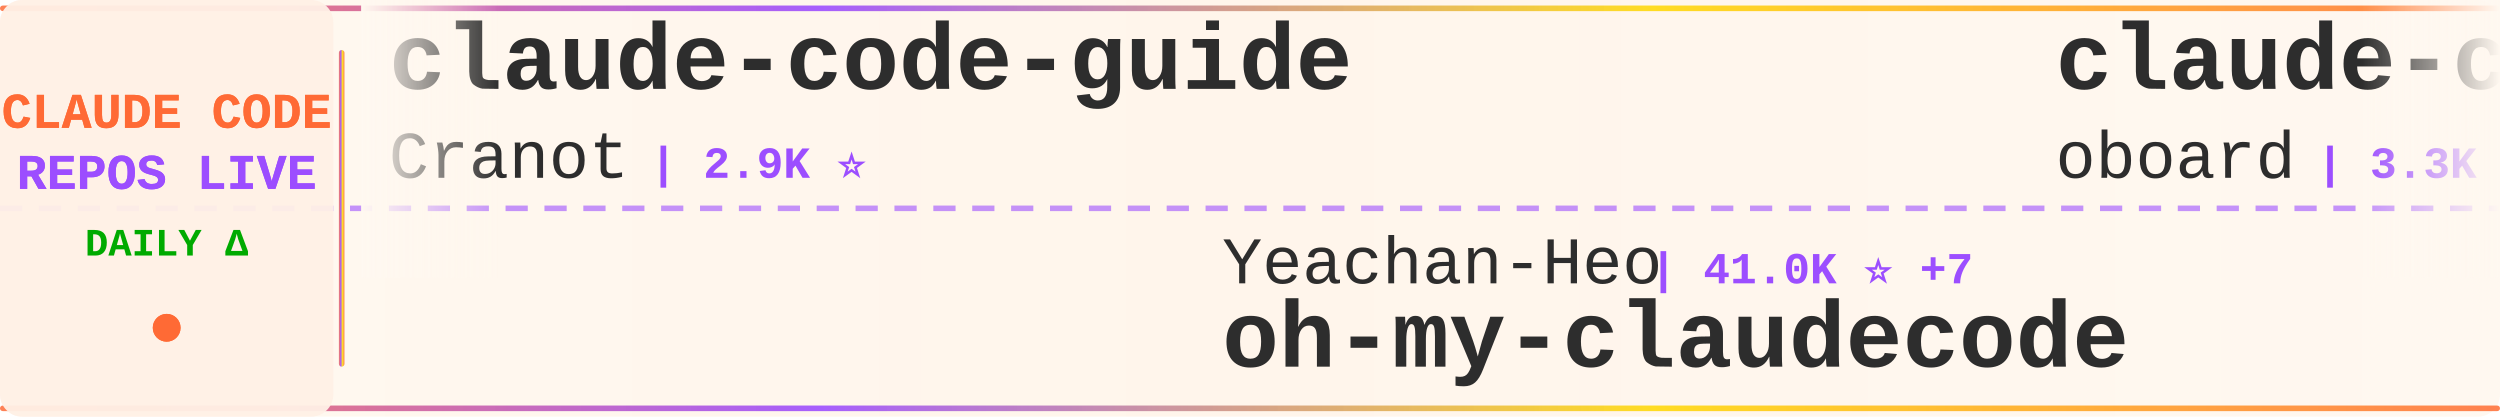
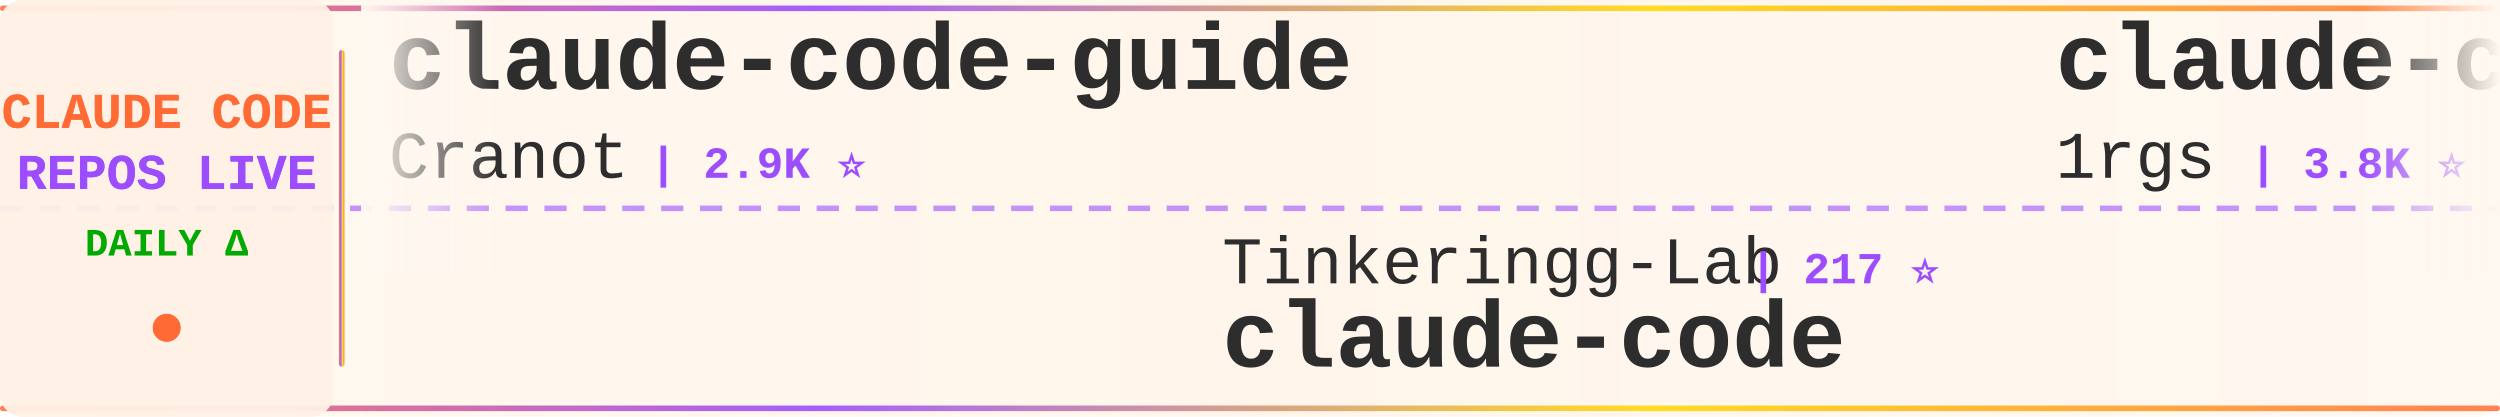
<svg xmlns="http://www.w3.org/2000/svg" width="900" height="150">
  <defs>
    <linearGradient id="tickerBg" x1="0%" y1="0%" x2="100%" y2="0%">
      <stop offset="0%" style="stop-color:#fff8f0;stop-opacity:0.98" />
      <stop offset="50%" style="stop-color:#fff5eb;stop-opacity:1" />
      <stop offset="100%" style="stop-color:#fff8f0;stop-opacity:0.98" />
    </linearGradient>
    <linearGradient id="borderGrad" x1="0%" y1="0%" x2="100%" y2="0%">
      <stop offset="0%" style="stop-color:#FF6B35;stop-opacity:0.85">
        <animate attributeName="stop-opacity" values="0.85;1;0.85" dur="2s" repeatCount="indefinite" />
      </stop>
      <stop offset="33%" style="stop-color:#9C4EFF;stop-opacity:0.9">
        <animate attributeName="stop-opacity" values="0.9;1;0.9" dur="2.2s" repeatCount="indefinite" />
      </stop>
      <stop offset="66%" style="stop-color:#FFD700;stop-opacity:0.85">
        <animate attributeName="stop-opacity" values="0.85;1;0.85" dur="1.8s" repeatCount="indefinite" />
      </stop>
      <stop offset="100%" style="stop-color:#FF6B35;stop-opacity:0.85">
        <animate attributeName="stop-opacity" values="0.85;1;0.85" dur="2s" repeatCount="indefinite" />
      </stop>
    </linearGradient>
    <filter id="textGlow">
      <feGaussianBlur stdDeviation="0.15" result="coloredBlur" />
      <feMerge>
        <feMergeNode in="coloredBlur" />
        <feMergeNode in="SourceGraphic" />
      </feMerge>
    </filter>
    <filter id="metricGlow">
      <feGaussianBlur stdDeviation="0.2" result="coloredBlur" />
      <feMerge>
        <feMergeNode in="coloredBlur" />
        <feMergeNode in="SourceGraphic" />
      </feMerge>
    </filter>
    <linearGradient id="leftFade" x1="0%" y1="0%" x2="100%" y2="0%">
      <stop offset="0%" style="stop-color:#fff8f0;stop-opacity:1" />
      <stop offset="100%" style="stop-color:#fff8f0;stop-opacity:0" />
    </linearGradient>
    <linearGradient id="rightFade" x1="0%" y1="0%" x2="100%" y2="0%">
      <stop offset="0%" style="stop-color:#fff8f0;stop-opacity:0" />
      <stop offset="100%" style="stop-color:#fff8f0;stop-opacity:1" />
    </linearGradient>
  </defs>
  <rect width="900" height="150" fill="url(#tickerBg)" rx="8" />
  <rect x="0" y="2" width="900" height="2" fill="url(#borderGrad)" rx="1" />
  <rect x="0" y="146" width="900" height="2" fill="url(#borderGrad)" rx="1" />
  <line x1="0" y1="75" x2="900" y2="75" stroke="#9C4EFF" stroke-width="2" stroke-dasharray="8 6" opacity="0.6" />
  <rect x="0" y="0" width="120" height="150" fill="#fff0e6" opacity="0.95" rx="8" />
  <text x="60" y="46" font-family="'Courier New', monospace" font-size="18" font-weight="bold" fill="#FF6B35" text-anchor="middle" filter="url(#textGlow)">
    CLAUDE CODE
  </text>
  <text x="60" y="68" font-family="'Courier New', monospace" font-size="18" font-weight="bold" fill="#9C4EFF" text-anchor="middle" filter="url(#textGlow)">
    REPOS LIVE
  </text>
  <text x="60" y="92" font-family="'Courier New', monospace" font-size="14" font-weight="bold" fill="#00aa00" text-anchor="middle">
    DAILY Δ
  </text>
  <circle cx="60" cy="118" r="5" fill="#FF6B35" filter="url(#metricGlow)">
    <animate attributeName="r" values="4;6;4" dur="1.5s" repeatCount="indefinite" />
    <animate attributeName="opacity" values="0.6;1;0.6" dur="1.5s" repeatCount="indefinite" />
  </circle>
  <rect x="122" y="18" width="2" height="114" fill="url(#borderGrad)" rx="1" />
  <clipPath id="tickerClip">
    <rect x="130" y="0" width="770" height="150" />
  </clipPath>
  <g clip-path="url(#tickerClip)">
    <g id="tickerItems">
      <animateTransform attributeName="transform" attributeType="XML" type="translate" from="0 0" to="-3000 0" dur="54s" repeatCount="indefinite" />
      <g transform="translate(0, 0)">
        <text x="140" y="32" font-family="'Courier New', monospace" font-size="34" font-weight="bold" fill="#2d2d2d">claude-code-guide</text>
        <text x="140" y="64" font-family="'Courier New', monospace" font-size="24" font-weight="normal" fill="#2d2d2d" opacity="1.0">Cranot</text>
        <text x="234" y="64" font-family="'Courier New', monospace" font-size="16" font-weight="bold" fill="#9C4EFF"> | 2.9K ⭐</text>
      </g>
      <g transform="translate(300, 0)">
-         <text x="140" y="102" font-family="'Courier New', monospace" font-size="24" font-weight="normal" fill="#2d2d2d" opacity="1.0">Yeachan-Heo</text>
-         <text x="294" y="102" font-family="'Courier New', monospace" font-size="16" font-weight="bold" fill="#9C4EFF"> | 41.0K ⭐ +7</text>
-         <text x="140" y="132" font-family="'Courier New', monospace" font-size="34" font-weight="bold" fill="#2d2d2d">oh-my-claudecode</text>
+         <text x="140" y="102" font-family="'Courier New', monospace" font-size="24" font-weight="normal" fill="#2d2d2d" opacity="1.0">Tinkeringg-Lab</text>
+         <text x="330" y="102" font-family="'Courier New', monospace" font-size="16" font-weight="bold" fill="#9C4EFF"> | 217 ⭐</text>
+         <text x="140" y="132" font-family="'Courier New', monospace" font-size="34" font-weight="bold" fill="#2d2d2d">claude-code</text>
      </g>
      <g transform="translate(600, 0)">
-         <text x="140" y="32" font-family="'Courier New', monospace" font-size="34" font-weight="bold" fill="#2d2d2d">claude-code-rev</text>
-         <text x="140" y="64" font-family="'Courier New', monospace" font-size="24" font-weight="normal" fill="#2d2d2d" opacity="1.0">oboard</text>
-         <text x="234" y="64" font-family="'Courier New', monospace" font-size="16" font-weight="bold" fill="#9C4EFF"> | 3.3K ⭐ +1</text>
+         <text x="140" y="32" font-family="'Courier New', monospace" font-size="34" font-weight="bold" fill="#2d2d2d">claude-code-proxy</text>
+         <text x="140" y="64" font-family="'Courier New', monospace" font-size="24" font-weight="normal" fill="#2d2d2d" opacity="1.0">1rgs</text>
+         <text x="210" y="64" font-family="'Courier New', monospace" font-size="16" font-weight="bold" fill="#9C4EFF"> | 3.8K ⭐ -1</text>
      </g>
      <g transform="translate(900, 0)">
-         <text x="140" y="102" font-family="'Courier New', monospace" font-size="24" font-weight="normal" fill="#2d2d2d" opacity="1.0">ykdojo</text>
-         <text x="234" y="102" font-family="'Courier New', monospace" font-size="16" font-weight="bold" fill="#9C4EFF"> | 10.4K ⭐ +5</text>
-         <text x="140" y="132" font-family="'Courier New', monospace" font-size="34" font-weight="bold" fill="#2d2d2d">claude-code-tips</text>
+         <text x="140" y="102" font-family="'Courier New', monospace" font-size="24" font-weight="normal" fill="#2d2d2d" opacity="1.0">wesammustafa</text>
+         <text x="306" y="102" font-family="'Courier New', monospace" font-size="16" font-weight="bold" fill="#9C4EFF"> | 3.7K ⭐ +1</text>
+         <text x="140" y="132" font-family="'Courier New', monospace" font-size="34" font-weight="bold" fill="#2d2d2d">Claude-Code-Quest</text>
      </g>
      <g transform="translate(1200, 0)">
-         <text x="140" y="32" font-family="'Courier New', monospace" font-size="34" font-weight="bold" fill="#2d2d2d">awesome-claude-code-suba...</text>
-         <text x="140" y="64" font-family="'Courier New', monospace" font-size="24" font-weight="normal" fill="#2d2d2d" opacity="1.0">VoltAgent</text>
-         <text x="270" y="64" font-family="'Courier New', monospace" font-size="16" font-weight="bold" fill="#9C4EFF"> | 26.8K ⭐ +4</text>
+         <text x="140" y="32" font-family="'Courier New', monospace" font-size="34" font-weight="bold" fill="#2d2d2d">claude-code</text>
+         <text x="140" y="64" font-family="'Courier New', monospace" font-size="24" font-weight="normal" fill="#2d2d2d" opacity="1.0">alex000kim</text>
+         <text x="282" y="64" font-family="'Courier New', monospace" font-size="16" font-weight="bold" fill="#9C4EFF"> | 236 ⭐</text>
      </g>
      <g transform="translate(1500, 0)">
-         <text x="140" y="102" font-family="'Courier New', monospace" font-size="24" font-weight="normal" fill="#2d2d2d" opacity="1.0">lintsinghua</text>
-         <text x="294" y="102" font-family="'Courier New', monospace" font-size="16" font-weight="bold" fill="#9C4EFF"> | 4.4K ⭐ -1</text>
-         <text x="140" y="132" font-family="'Courier New', monospace" font-size="34" font-weight="bold" fill="#2d2d2d">claude-code-book</text>
+         <text x="140" y="102" font-family="'Courier New', monospace" font-size="24" font-weight="normal" fill="#2d2d2d" opacity="1.0">claude-code-best</text>
+         <text x="354" y="102" font-family="'Courier New', monospace" font-size="16" font-weight="bold" fill="#9C4EFF"> | 23.5K ⭐ +7</text>
+         <text x="140" y="132" font-family="'Courier New', monospace" font-size="34" font-weight="bold" fill="#2d2d2d">claude-code</text>
      </g>
      <g transform="translate(1800, 0)">
-         <text x="140" y="32" font-family="'Courier New', monospace" font-size="34" font-weight="bold" fill="#2d2d2d">ralph-claude-code</text>
-         <text x="140" y="64" font-family="'Courier New', monospace" font-size="24" font-weight="normal" fill="#2d2d2d" opacity="1.0">frankbria</text>
-         <text x="270" y="64" font-family="'Courier New', monospace" font-size="16" font-weight="bold" fill="#9C4EFF"> | 9.7K ⭐</text>
+         <text x="140" y="32" font-family="'Courier New', monospace" font-size="34" font-weight="bold" fill="#2d2d2d">claude-code-source-build</text>
+         <text x="140" y="64" font-family="'Courier New', monospace" font-size="24" font-weight="normal" fill="#2d2d2d" opacity="1.0">andrew-kramer-inno</text>
+         <text x="378" y="64" font-family="'Courier New', monospace" font-size="16" font-weight="bold" fill="#9C4EFF"> | 595 ⭐</text>
      </g>
      <g transform="translate(2100, 0)">
-         <text x="140" y="102" font-family="'Courier New', monospace" font-size="24" font-weight="normal" fill="#2d2d2d" opacity="1.0">chauncygu</text>
-         <text x="270" y="102" font-family="'Courier New', monospace" font-size="16" font-weight="bold" fill="#9C4EFF"> | 2.9K ⭐</text>
-         <text x="140" y="132" font-family="'Courier New', monospace" font-size="34" font-weight="bold" fill="#2d2d2d">collection-claude-code-s...</text>
+         <text x="140" y="102" font-family="'Courier New', monospace" font-size="24" font-weight="normal" fill="#2d2d2d" opacity="1.0">OneRedOak</text>
+         <text x="270" y="102" font-family="'Courier New', monospace" font-size="16" font-weight="bold" fill="#9C4EFF"> | 3.9K ⭐</text>
+         <text x="140" y="132" font-family="'Courier New', monospace" font-size="34" font-weight="bold" fill="#2d2d2d">claude-code-workflows</text>
      </g>
      <g transform="translate(2400, 0)">
-         <text x="140" y="32" font-family="'Courier New', monospace" font-size="34" font-weight="bold" fill="#2d2d2d">claude-code-from-scratch</text>
-         <text x="140" y="64" font-family="'Courier New', monospace" font-size="24" font-weight="normal" fill="#2d2d2d" opacity="1.0">Windy3f3f3f3f</text>
-         <text x="318" y="64" font-family="'Courier New', monospace" font-size="16" font-weight="bold" fill="#9C4EFF"> | 2.8K ⭐</text>
+         <text x="140" y="32" font-family="'Courier New', monospace" font-size="34" font-weight="bold" fill="#2d2d2d">oh-my-claudecode</text>
+         <text x="140" y="64" font-family="'Courier New', monospace" font-size="24" font-weight="normal" fill="#2d2d2d" opacity="1.0">Yeachan-Heo</text>
+         <text x="294" y="64" font-family="'Courier New', monospace" font-size="16" font-weight="bold" fill="#9C4EFF"> | 41.0K ⭐ +6</text>
      </g>
      <g transform="translate(2700, 0)">
-         <text x="140" y="102" font-family="'Courier New', monospace" font-size="24" font-weight="normal" fill="#2d2d2d" opacity="1.0">luyao618</text>
-         <text x="258" y="102" font-family="'Courier New', monospace" font-size="16" font-weight="bold" fill="#9C4EFF"> | 1.7K ⭐ +1</text>
-         <text x="140" y="132" font-family="'Courier New', monospace" font-size="34" font-weight="bold" fill="#2d2d2d">Claude-Code-Source-Study</text>
+         <text x="140" y="102" font-family="'Courier New', monospace" font-size="24" font-weight="normal" fill="#2d2d2d" opacity="1.0">SeemSeam</text>
+         <text x="258" y="102" font-family="'Courier New', monospace" font-size="16" font-weight="bold" fill="#9C4EFF"> | 3.6K ⭐</text>
+         <text x="140" y="132" font-family="'Courier New', monospace" font-size="34" font-weight="bold" fill="#2d2d2d">claude_codex_bridge</text>
      </g>
      <g transform="translate(3000, 0)">
        <text x="140" y="32" font-family="'Courier New', monospace" font-size="34" font-weight="bold" fill="#2d2d2d">claude-code-guide</text>
        <text x="140" y="64" font-family="'Courier New', monospace" font-size="24" font-weight="normal" fill="#2d2d2d" opacity="1.0">Cranot</text>
        <text x="234" y="64" font-family="'Courier New', monospace" font-size="16" font-weight="bold" fill="#9C4EFF"> | 2.9K ⭐</text>
      </g>
      <g transform="translate(3300, 0)">
-         <text x="140" y="102" font-family="'Courier New', monospace" font-size="24" font-weight="normal" fill="#2d2d2d" opacity="1.0">Yeachan-Heo</text>
-         <text x="294" y="102" font-family="'Courier New', monospace" font-size="16" font-weight="bold" fill="#9C4EFF"> | 41.0K ⭐ +7</text>
-         <text x="140" y="132" font-family="'Courier New', monospace" font-size="34" font-weight="bold" fill="#2d2d2d">oh-my-claudecode</text>
+         <text x="140" y="102" font-family="'Courier New', monospace" font-size="24" font-weight="normal" fill="#2d2d2d" opacity="1.0">Tinkeringg-Lab</text>
+         <text x="330" y="102" font-family="'Courier New', monospace" font-size="16" font-weight="bold" fill="#9C4EFF"> | 217 ⭐</text>
+         <text x="140" y="132" font-family="'Courier New', monospace" font-size="34" font-weight="bold" fill="#2d2d2d">claude-code</text>
      </g>
      <g transform="translate(3600, 0)">
-         <text x="140" y="32" font-family="'Courier New', monospace" font-size="34" font-weight="bold" fill="#2d2d2d">claude-code-rev</text>
-         <text x="140" y="64" font-family="'Courier New', monospace" font-size="24" font-weight="normal" fill="#2d2d2d" opacity="1.0">oboard</text>
-         <text x="234" y="64" font-family="'Courier New', monospace" font-size="16" font-weight="bold" fill="#9C4EFF"> | 3.3K ⭐ +1</text>
+         <text x="140" y="32" font-family="'Courier New', monospace" font-size="34" font-weight="bold" fill="#2d2d2d">claude-code-proxy</text>
+         <text x="140" y="64" font-family="'Courier New', monospace" font-size="24" font-weight="normal" fill="#2d2d2d" opacity="1.0">1rgs</text>
+         <text x="210" y="64" font-family="'Courier New', monospace" font-size="16" font-weight="bold" fill="#9C4EFF"> | 3.8K ⭐ -1</text>
      </g>
      <g transform="translate(3900, 0)">
-         <text x="140" y="102" font-family="'Courier New', monospace" font-size="24" font-weight="normal" fill="#2d2d2d" opacity="1.0">ykdojo</text>
-         <text x="234" y="102" font-family="'Courier New', monospace" font-size="16" font-weight="bold" fill="#9C4EFF"> | 10.4K ⭐ +5</text>
-         <text x="140" y="132" font-family="'Courier New', monospace" font-size="34" font-weight="bold" fill="#2d2d2d">claude-code-tips</text>
+         <text x="140" y="102" font-family="'Courier New', monospace" font-size="24" font-weight="normal" fill="#2d2d2d" opacity="1.0">wesammustafa</text>
+         <text x="306" y="102" font-family="'Courier New', monospace" font-size="16" font-weight="bold" fill="#9C4EFF"> | 3.7K ⭐ +1</text>
+         <text x="140" y="132" font-family="'Courier New', monospace" font-size="34" font-weight="bold" fill="#2d2d2d">Claude-Code-Quest</text>
      </g>
    </g>
  </g>
  <rect x="130" y="0" width="50" height="100" fill="url(#leftFade)" />
  <rect x="850" y="0" width="50" height="100" fill="url(#rightFade)" />
</svg>
